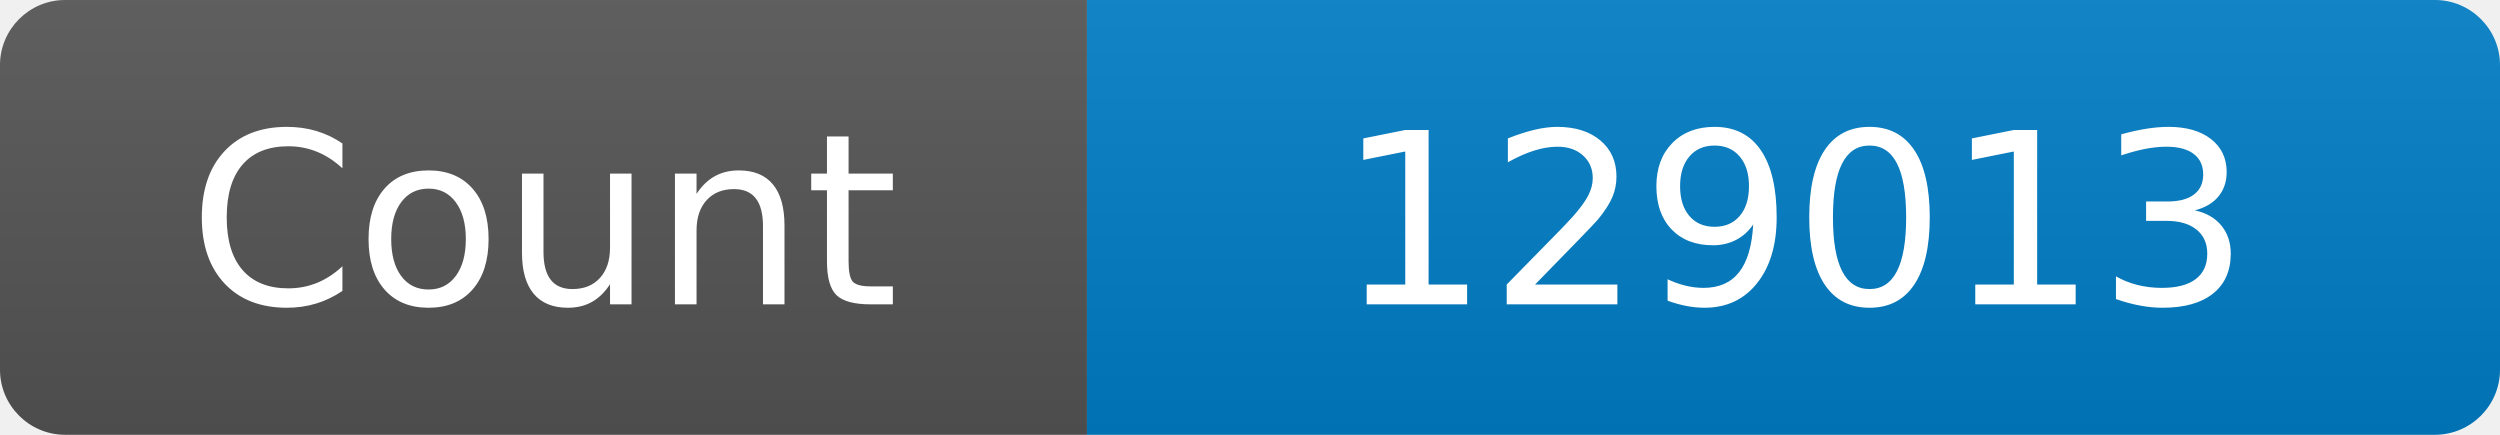
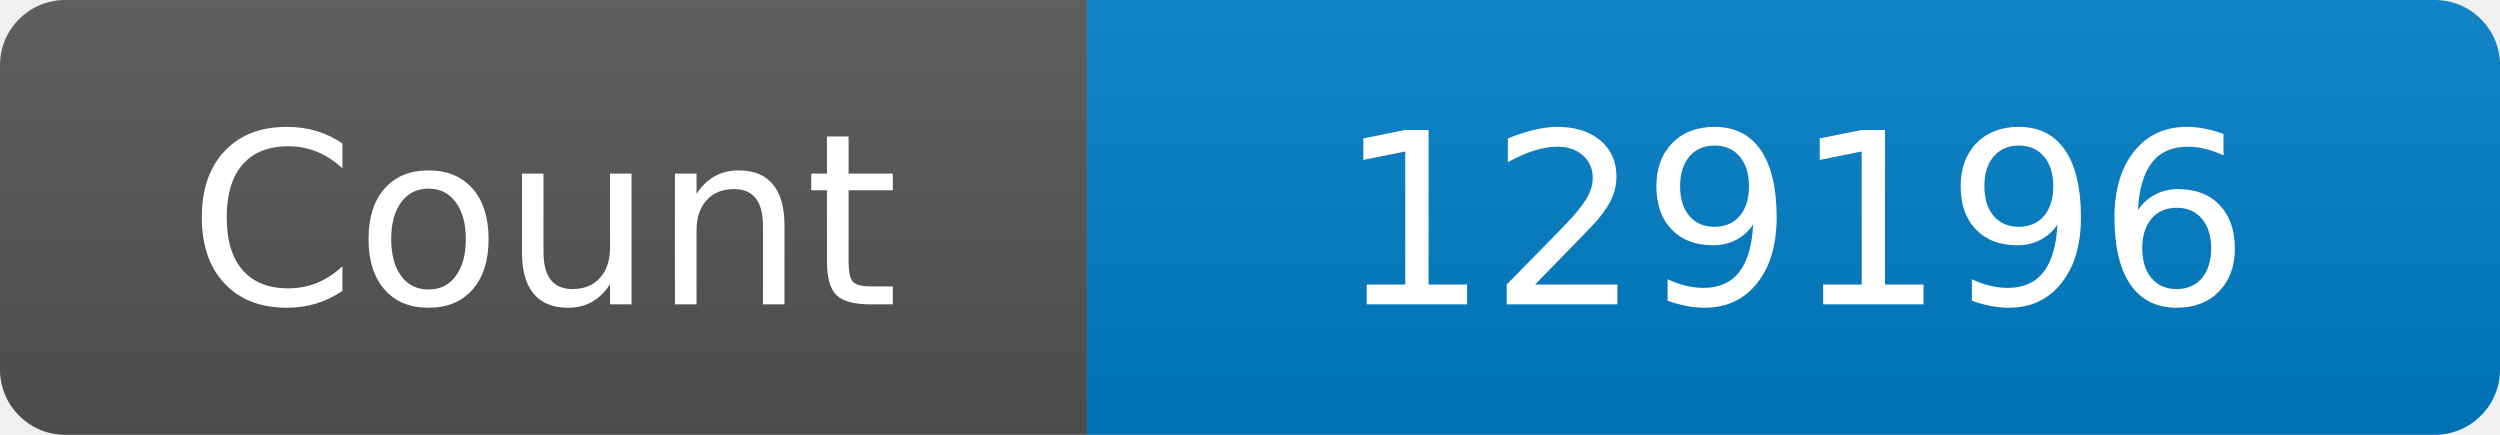
<svg xmlns="http://www.w3.org/2000/svg" width="115" height="20" role="img" aria-label="Maintained?: yes">
  <linearGradient id="s" x2="0" y2="100%">
    <stop offset="0" stop-color="#bbb" stop-opacity=".1" />
    <stop offset="1" stop-opacity=".1" />
  </linearGradient>
  <clipPath id="r">
    <rect width="115" height="20" rx="3" fill="#fff" />
  </clipPath>
  <g clip-path="url(#r)">
    <rect width="50" height="20" fill="#555" />
    <rect x="50" width="160" height="20" fill="#007ec6" />
    <rect width="115" height="20" fill="url(#s)" />
  </g>
  <g fill="#fff" text-anchor="middle" font-family="Verdana,Geneva,DejaVu Sans,sans-serif" font-size="110">
    <text x="250" y="140" transform="scale(.1)" fill="#fff">Count</text>
-     <text x="825" y="140" transform="scale(.1)" fill="#fff">129013</text>
+     <text x="825" y="140" transform="scale(.1)" fill="#fff">129196</text>
  </g>
</svg>
